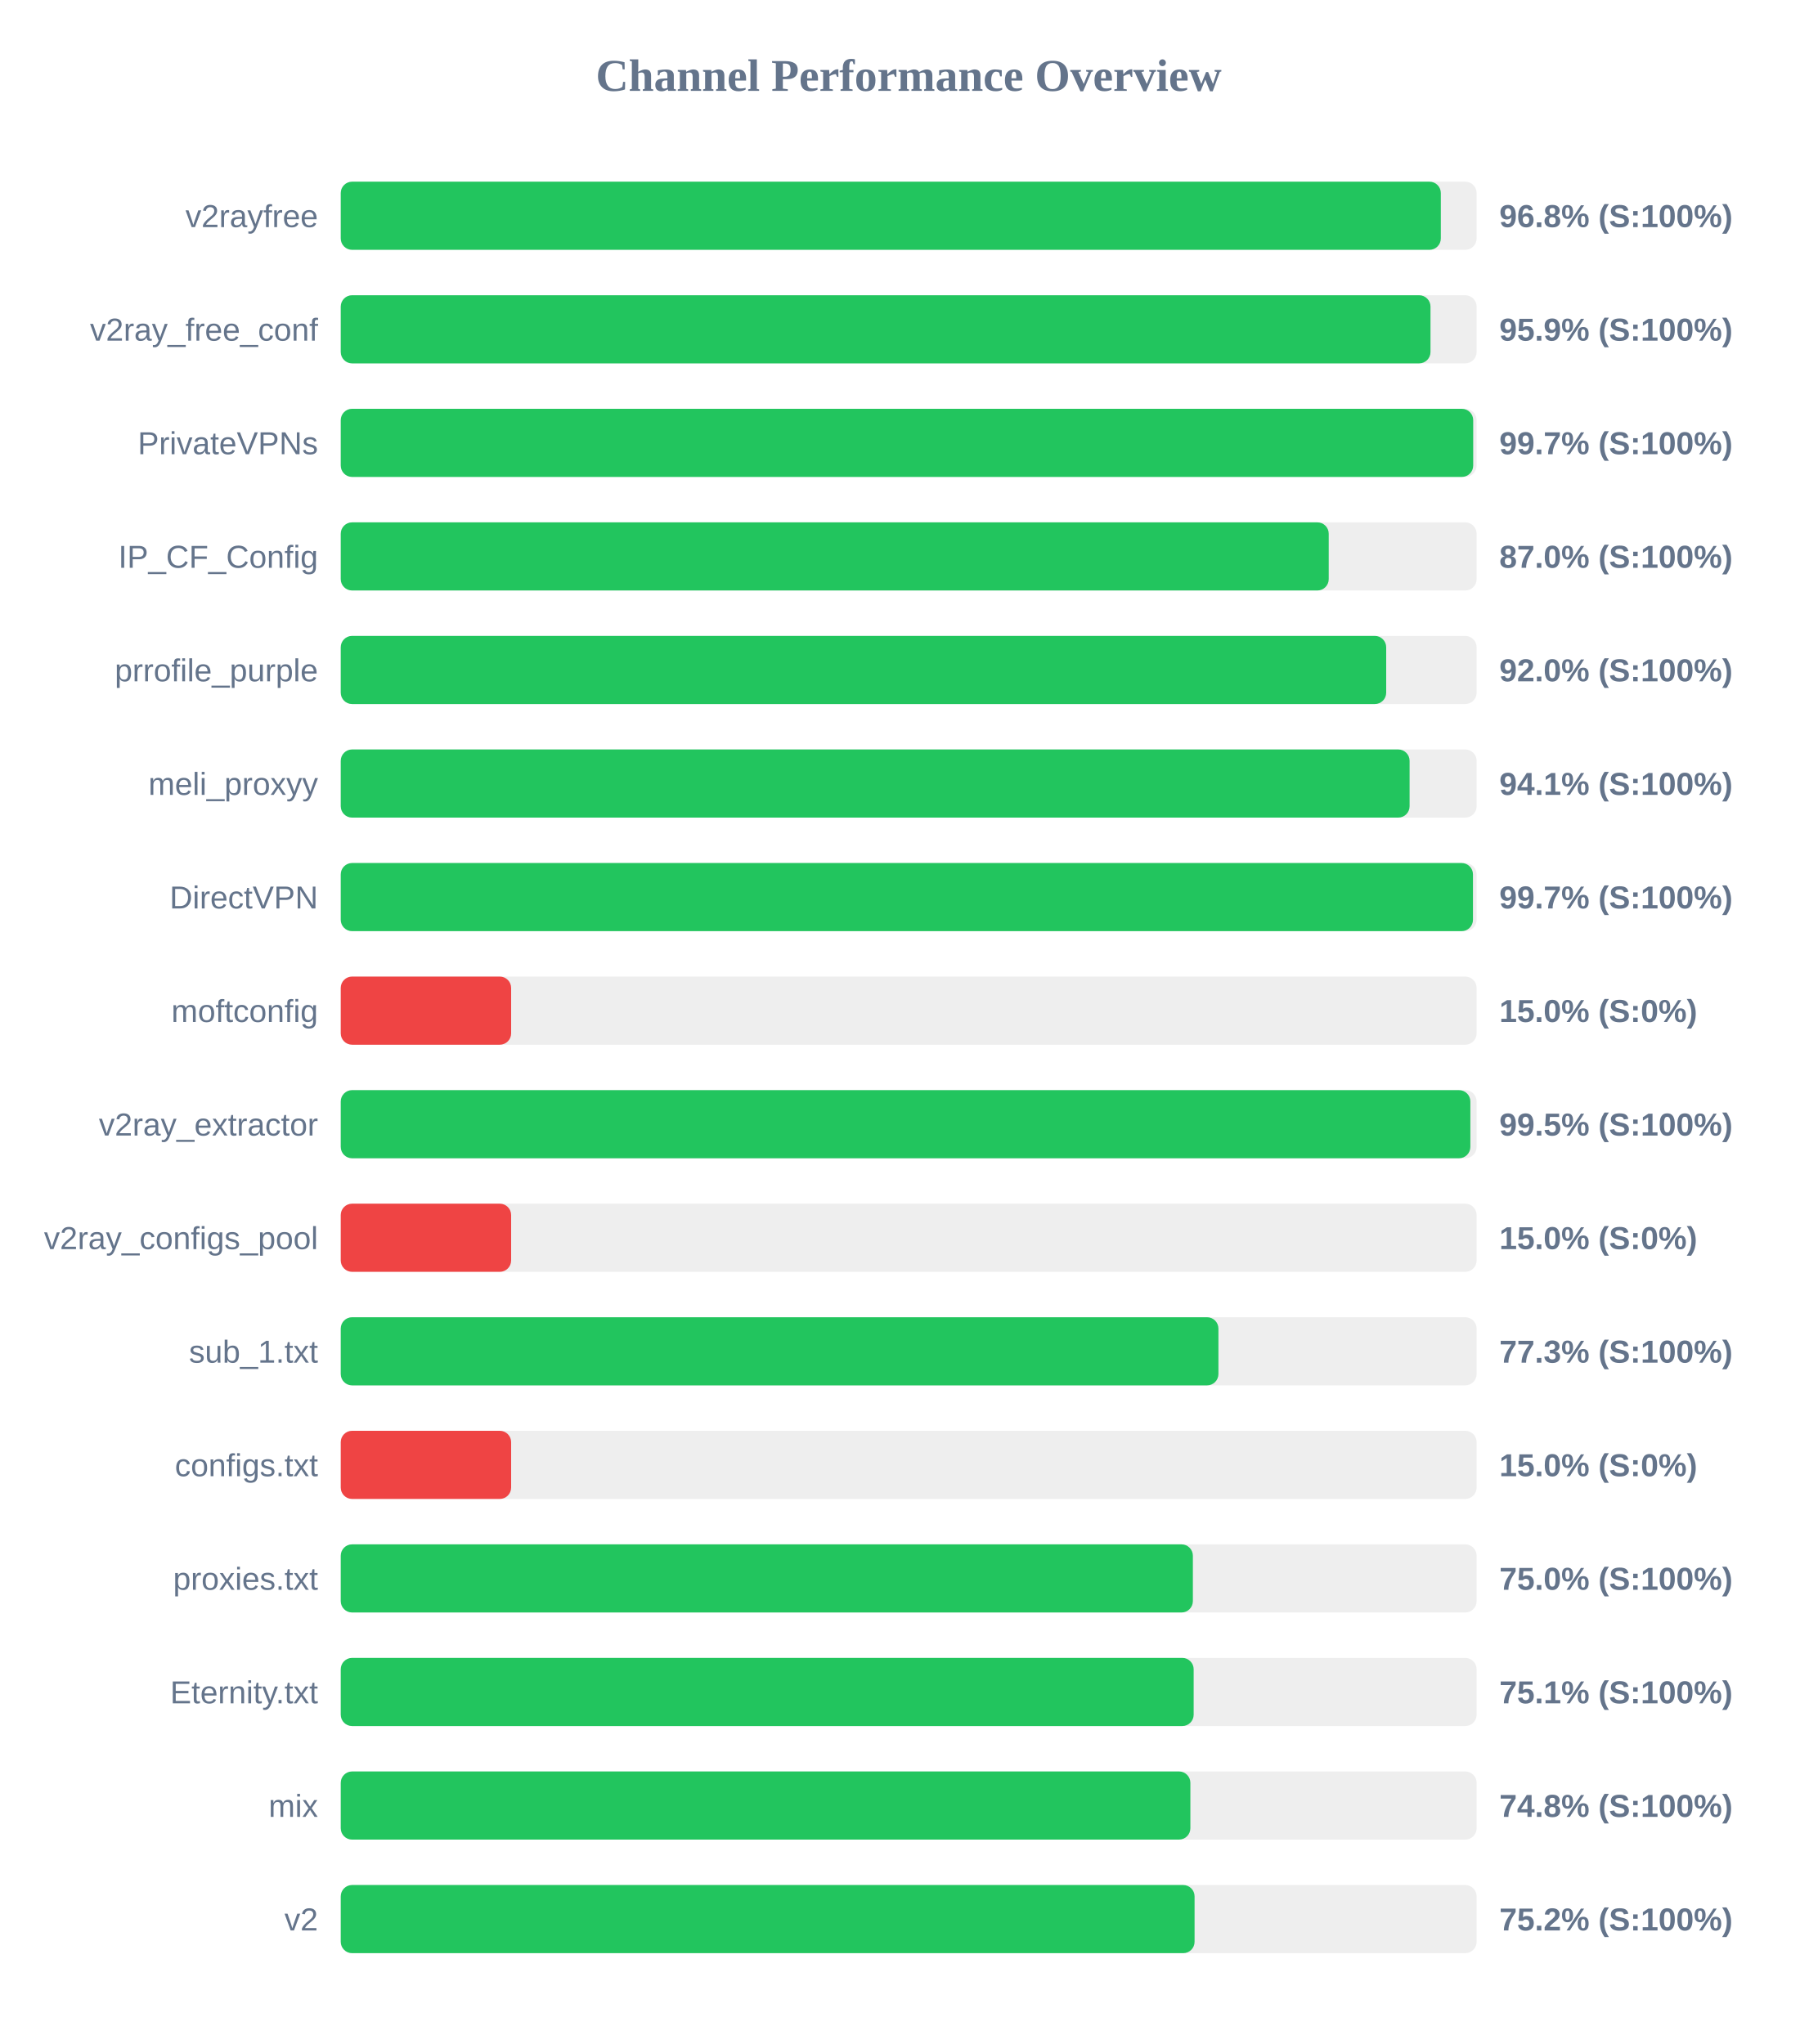
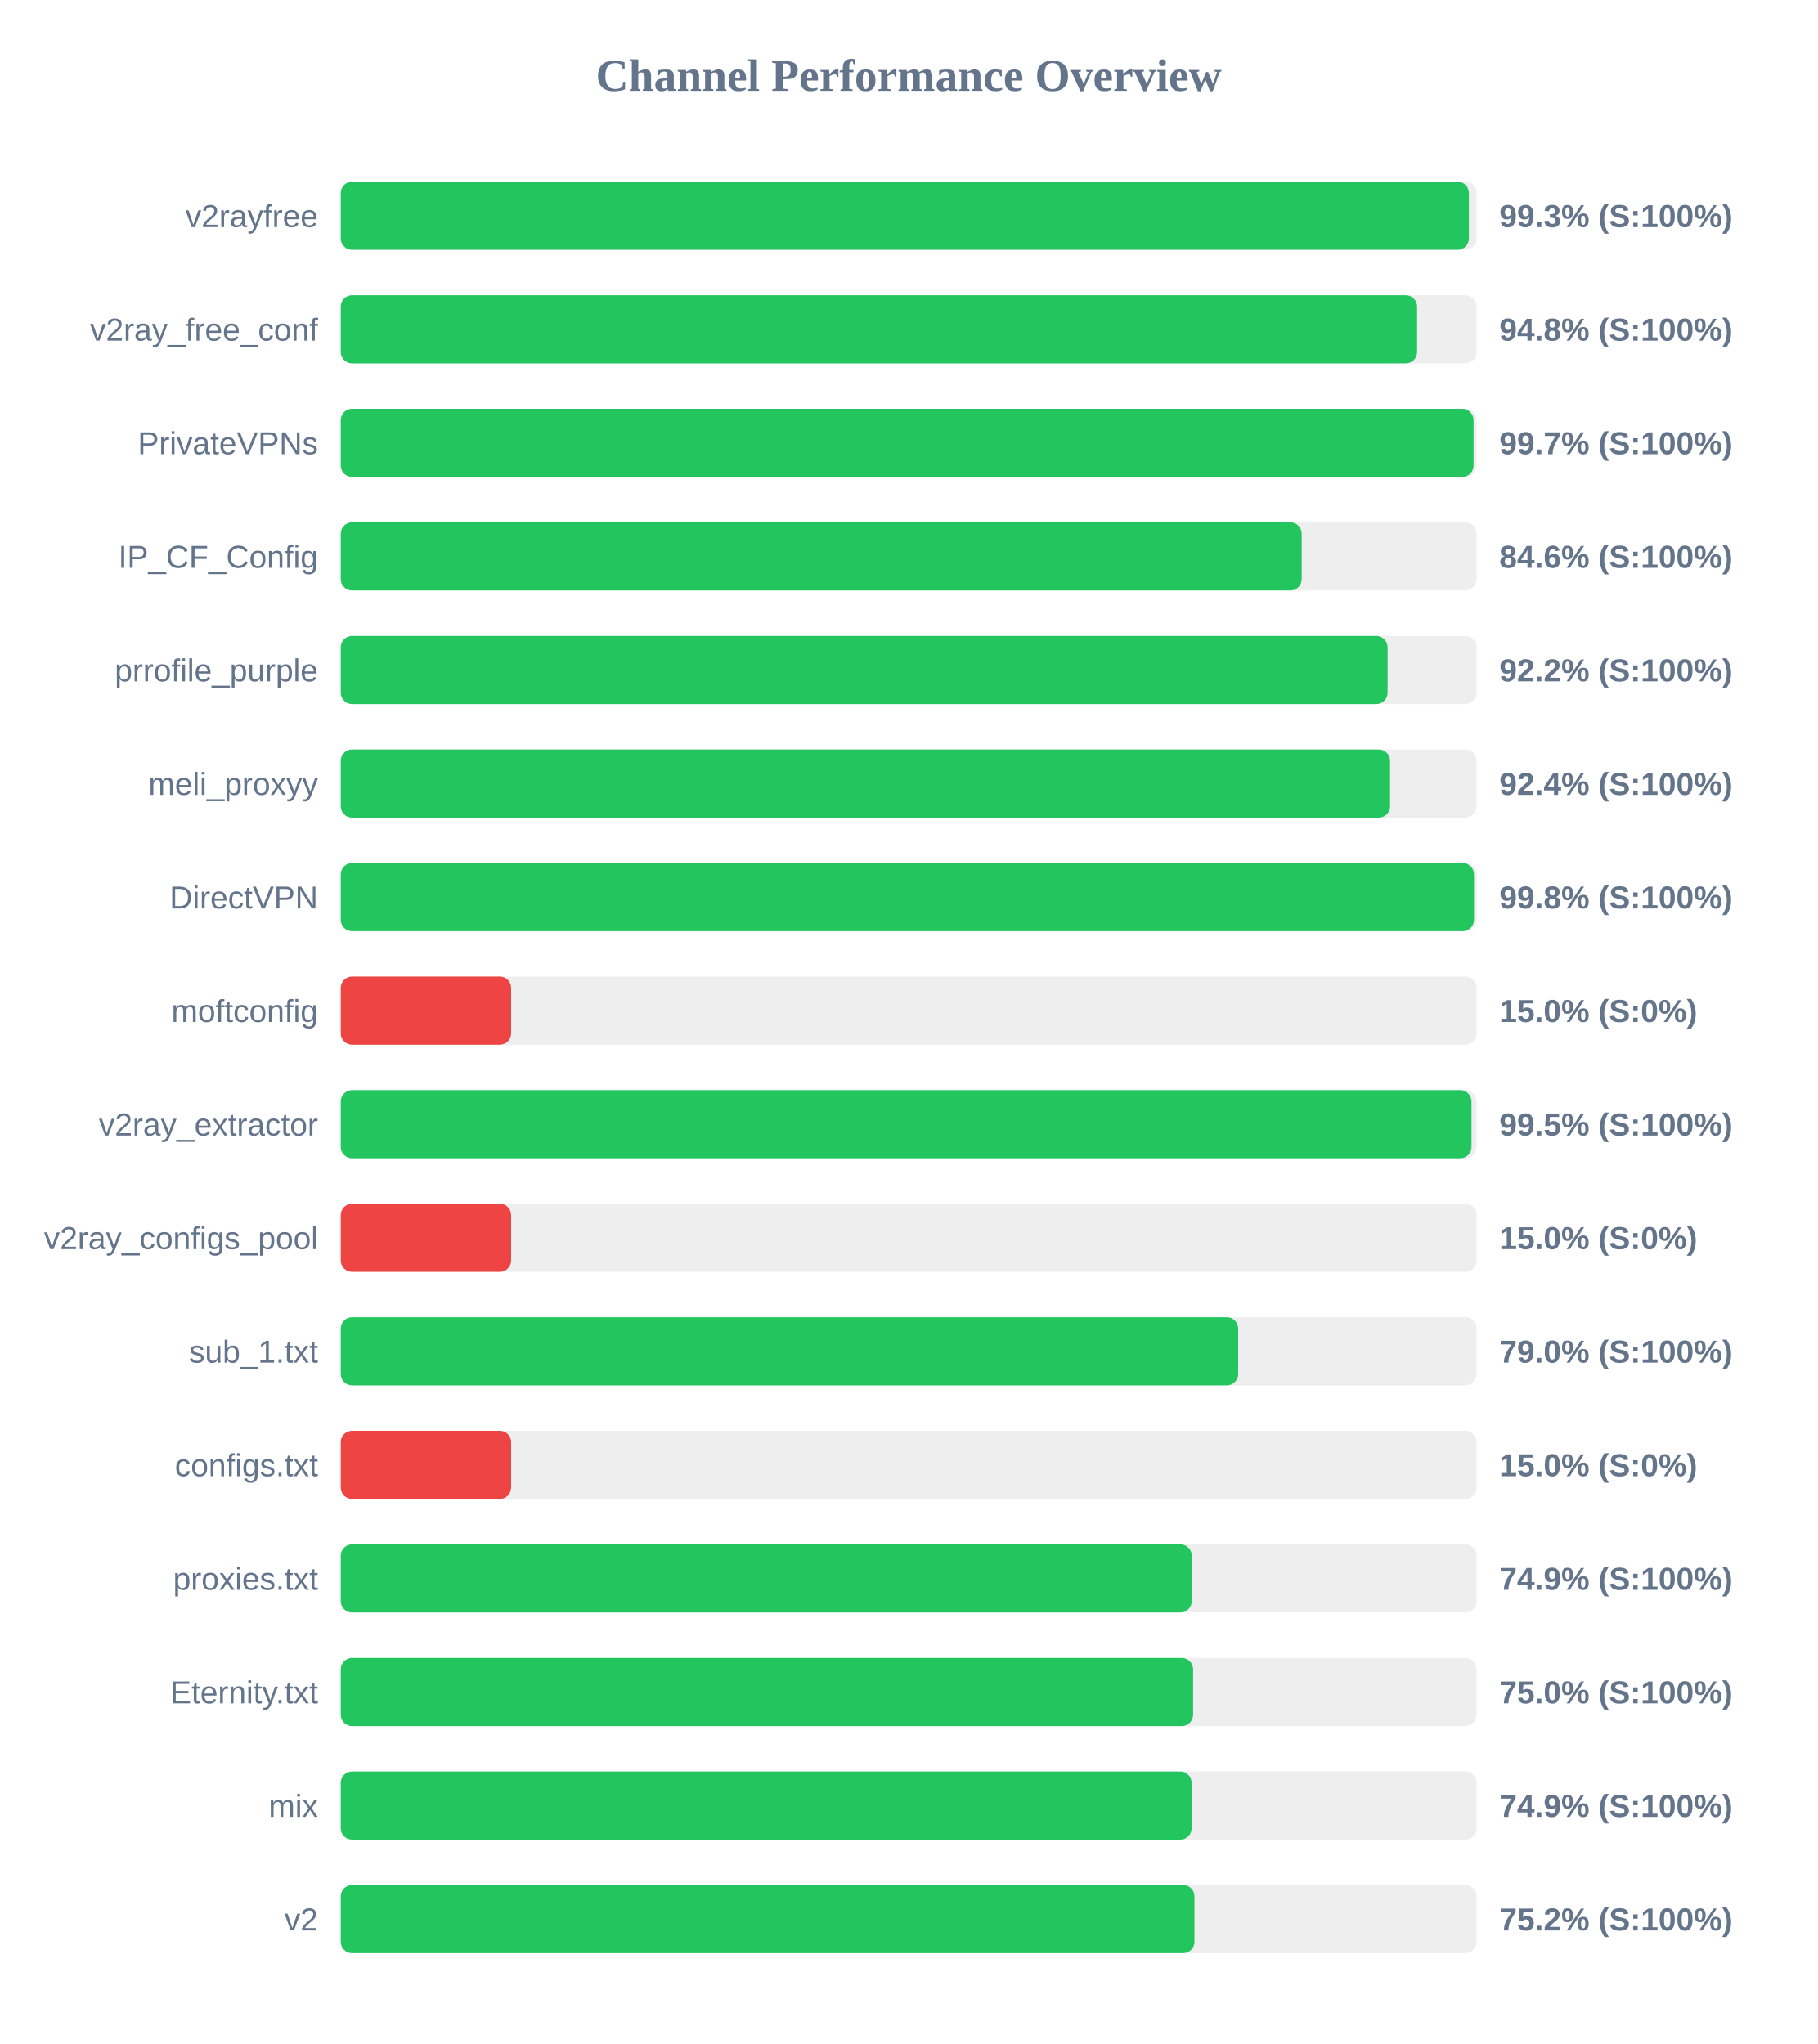
<svg xmlns="http://www.w3.org/2000/svg" width="800" height="900" version="1.1">
  <style>
        .row { font: 14px Arial; fill: #64748b; }
        .score { font: bold 14px Arial; fill: #64748b; }
    </style>
  <text x="400" y="40" text-anchor="middle" font-size="20px" font-weight="bold" fill="#64748b">Channel Performance Overview</text>
  <rect x="150" y="80" width="500" height="30" fill="#eee" rx="5" />
-   <rect x="150" y="80" width="484.25" height="30" fill="#22c55e" rx="5" />
+   <rect x="150" y="80" width="496.6" height="30" fill="#22c55e" rx="5" />
  <text x="140" y="100" text-anchor="end" class="row">v2rayfree</text>
-   <text x="660" y="100" text-anchor="start" class="score">96.8% (S:100%)</text>
+   <text x="660" y="100" text-anchor="start" class="score">99.3% (S:100%)</text>
  <rect x="150" y="130" width="500" height="30" fill="#eee" rx="5" />
-   <rect x="150" y="130" width="479.7" height="30" fill="#22c55e" rx="5" />
+   <rect x="150" y="130" width="473.8" height="30" fill="#22c55e" rx="5" />
  <text x="140" y="150" text-anchor="end" class="row">v2ray_free_conf</text>
-   <text x="660" y="150" text-anchor="start" class="score">95.9% (S:100%)</text>
+   <text x="660" y="150" text-anchor="start" class="score">94.8% (S:100%)</text>
  <rect x="150" y="180" width="500" height="30" fill="#eee" rx="5" />
-   <rect x="150" y="180" width="498.5" height="30" fill="#22c55e" rx="5" />
+   <rect x="150" y="180" width="498.65" height="30" fill="#22c55e" rx="5" />
  <text x="140" y="200" text-anchor="end" class="row">PrivateVPNs</text>
  <text x="660" y="200" text-anchor="start" class="score">99.7% (S:100%)</text>
  <rect x="150" y="230" width="500" height="30" fill="#eee" rx="5" />
-   <rect x="150" y="230" width="434.9" height="30" fill="#22c55e" rx="5" />
+   <rect x="150" y="230" width="423.0" height="30" fill="#22c55e" rx="5" />
  <text x="140" y="250" text-anchor="end" class="row">IP_CF_Config</text>
-   <text x="660" y="250" text-anchor="start" class="score">87.0% (S:100%)</text>
+   <text x="660" y="250" text-anchor="start" class="score">84.6% (S:100%)</text>
  <rect x="150" y="280" width="500" height="30" fill="#eee" rx="5" />
-   <rect x="150" y="280" width="460.2" height="30" fill="#22c55e" rx="5" />
+   <rect x="150" y="280" width="460.8" height="30" fill="#22c55e" rx="5" />
  <text x="140" y="300" text-anchor="end" class="row">prrofile_purple</text>
-   <text x="660" y="300" text-anchor="start" class="score">92.0% (S:100%)</text>
+   <text x="660" y="300" text-anchor="start" class="score">92.2% (S:100%)</text>
  <rect x="150" y="330" width="500" height="30" fill="#eee" rx="5" />
-   <rect x="150" y="330" width="470.5" height="30" fill="#22c55e" rx="5" />
+   <rect x="150" y="330" width="461.9" height="30" fill="#22c55e" rx="5" />
  <text x="140" y="350" text-anchor="end" class="row">meli_proxyy</text>
-   <text x="660" y="350" text-anchor="start" class="score">94.1% (S:100%)</text>
+   <text x="660" y="350" text-anchor="start" class="score">92.4% (S:100%)</text>
  <rect x="150" y="380" width="500" height="30" fill="#eee" rx="5" />
-   <rect x="150" y="380" width="498.4" height="30" fill="#22c55e" rx="5" />
+   <rect x="150" y="380" width="498.85" height="30" fill="#22c55e" rx="5" />
  <text x="140" y="400" text-anchor="end" class="row">DirectVPN</text>
-   <text x="660" y="400" text-anchor="start" class="score">99.7% (S:100%)</text>
+   <text x="660" y="400" text-anchor="start" class="score">99.8% (S:100%)</text>
  <rect x="150" y="430" width="500" height="30" fill="#eee" rx="5" />
  <rect x="150" y="430" width="75.0" height="30" fill="#ef4444" rx="5" />
  <text x="140" y="450" text-anchor="end" class="row">moftconfig</text>
  <text x="660" y="450" text-anchor="start" class="score">15.0% (S:0%)</text>
  <rect x="150" y="480" width="500" height="30" fill="#eee" rx="5" />
-   <rect x="150" y="480" width="497.25" height="30" fill="#22c55e" rx="5" />
+   <rect x="150" y="480" width="497.75" height="30" fill="#22c55e" rx="5" />
  <text x="140" y="500" text-anchor="end" class="row">v2ray_extractor</text>
  <text x="660" y="500" text-anchor="start" class="score">99.5% (S:100%)</text>
  <rect x="150" y="530" width="500" height="30" fill="#eee" rx="5" />
  <rect x="150" y="530" width="75.0" height="30" fill="#ef4444" rx="5" />
  <text x="140" y="550" text-anchor="end" class="row">v2ray_configs_pool</text>
  <text x="660" y="550" text-anchor="start" class="score">15.0% (S:0%)</text>
  <rect x="150" y="580" width="500" height="30" fill="#eee" rx="5" />
-   <rect x="150" y="580" width="386.35" height="30" fill="#22c55e" rx="5" />
+   <rect x="150" y="580" width="395.05" height="30" fill="#22c55e" rx="5" />
  <text x="140" y="600" text-anchor="end" class="row">sub_1.txt</text>
-   <text x="660" y="600" text-anchor="start" class="score">77.3% (S:100%)</text>
+   <text x="660" y="600" text-anchor="start" class="score">79.0% (S:100%)</text>
  <rect x="150" y="630" width="500" height="30" fill="#eee" rx="5" />
  <rect x="150" y="630" width="75.0" height="30" fill="#ef4444" rx="5" />
  <text x="140" y="650" text-anchor="end" class="row">configs.txt</text>
  <text x="660" y="650" text-anchor="start" class="score">15.0% (S:0%)</text>
  <rect x="150" y="680" width="500" height="30" fill="#eee" rx="5" />
-   <rect x="150" y="680" width="375.1" height="30" fill="#22c55e" rx="5" />
+   <rect x="150" y="680" width="374.6" height="30" fill="#22c55e" rx="5" />
  <text x="140" y="700" text-anchor="end" class="row">proxies.txt</text>
-   <text x="660" y="700" text-anchor="start" class="score">75.0% (S:100%)</text>
+   <text x="660" y="700" text-anchor="start" class="score">74.9% (S:100%)</text>
  <rect x="150" y="730" width="500" height="30" fill="#eee" rx="5" />
-   <rect x="150" y="730" width="375.45" height="30" fill="#22c55e" rx="5" />
+   <rect x="150" y="730" width="375.2" height="30" fill="#22c55e" rx="5" />
  <text x="140" y="750" text-anchor="end" class="row">Eternity.txt</text>
-   <text x="660" y="750" text-anchor="start" class="score">75.1% (S:100%)</text>
+   <text x="660" y="750" text-anchor="start" class="score">75.0% (S:100%)</text>
  <rect x="150" y="780" width="500" height="30" fill="#eee" rx="5" />
-   <rect x="150" y="780" width="374.0" height="30" fill="#22c55e" rx="5" />
+   <rect x="150" y="780" width="374.55" height="30" fill="#22c55e" rx="5" />
  <text x="140" y="800" text-anchor="end" class="row">mix</text>
-   <text x="660" y="800" text-anchor="start" class="score">74.8% (S:100%)</text>
+   <text x="660" y="800" text-anchor="start" class="score">74.9% (S:100%)</text>
  <rect x="150" y="830" width="500" height="30" fill="#eee" rx="5" />
-   <rect x="150" y="830" width="375.85" height="30" fill="#22c55e" rx="5" />
+   <rect x="150" y="830" width="375.8" height="30" fill="#22c55e" rx="5" />
  <text x="140" y="850" text-anchor="end" class="row">v2</text>
  <text x="660" y="850" text-anchor="start" class="score">75.2% (S:100%)</text>
</svg>
